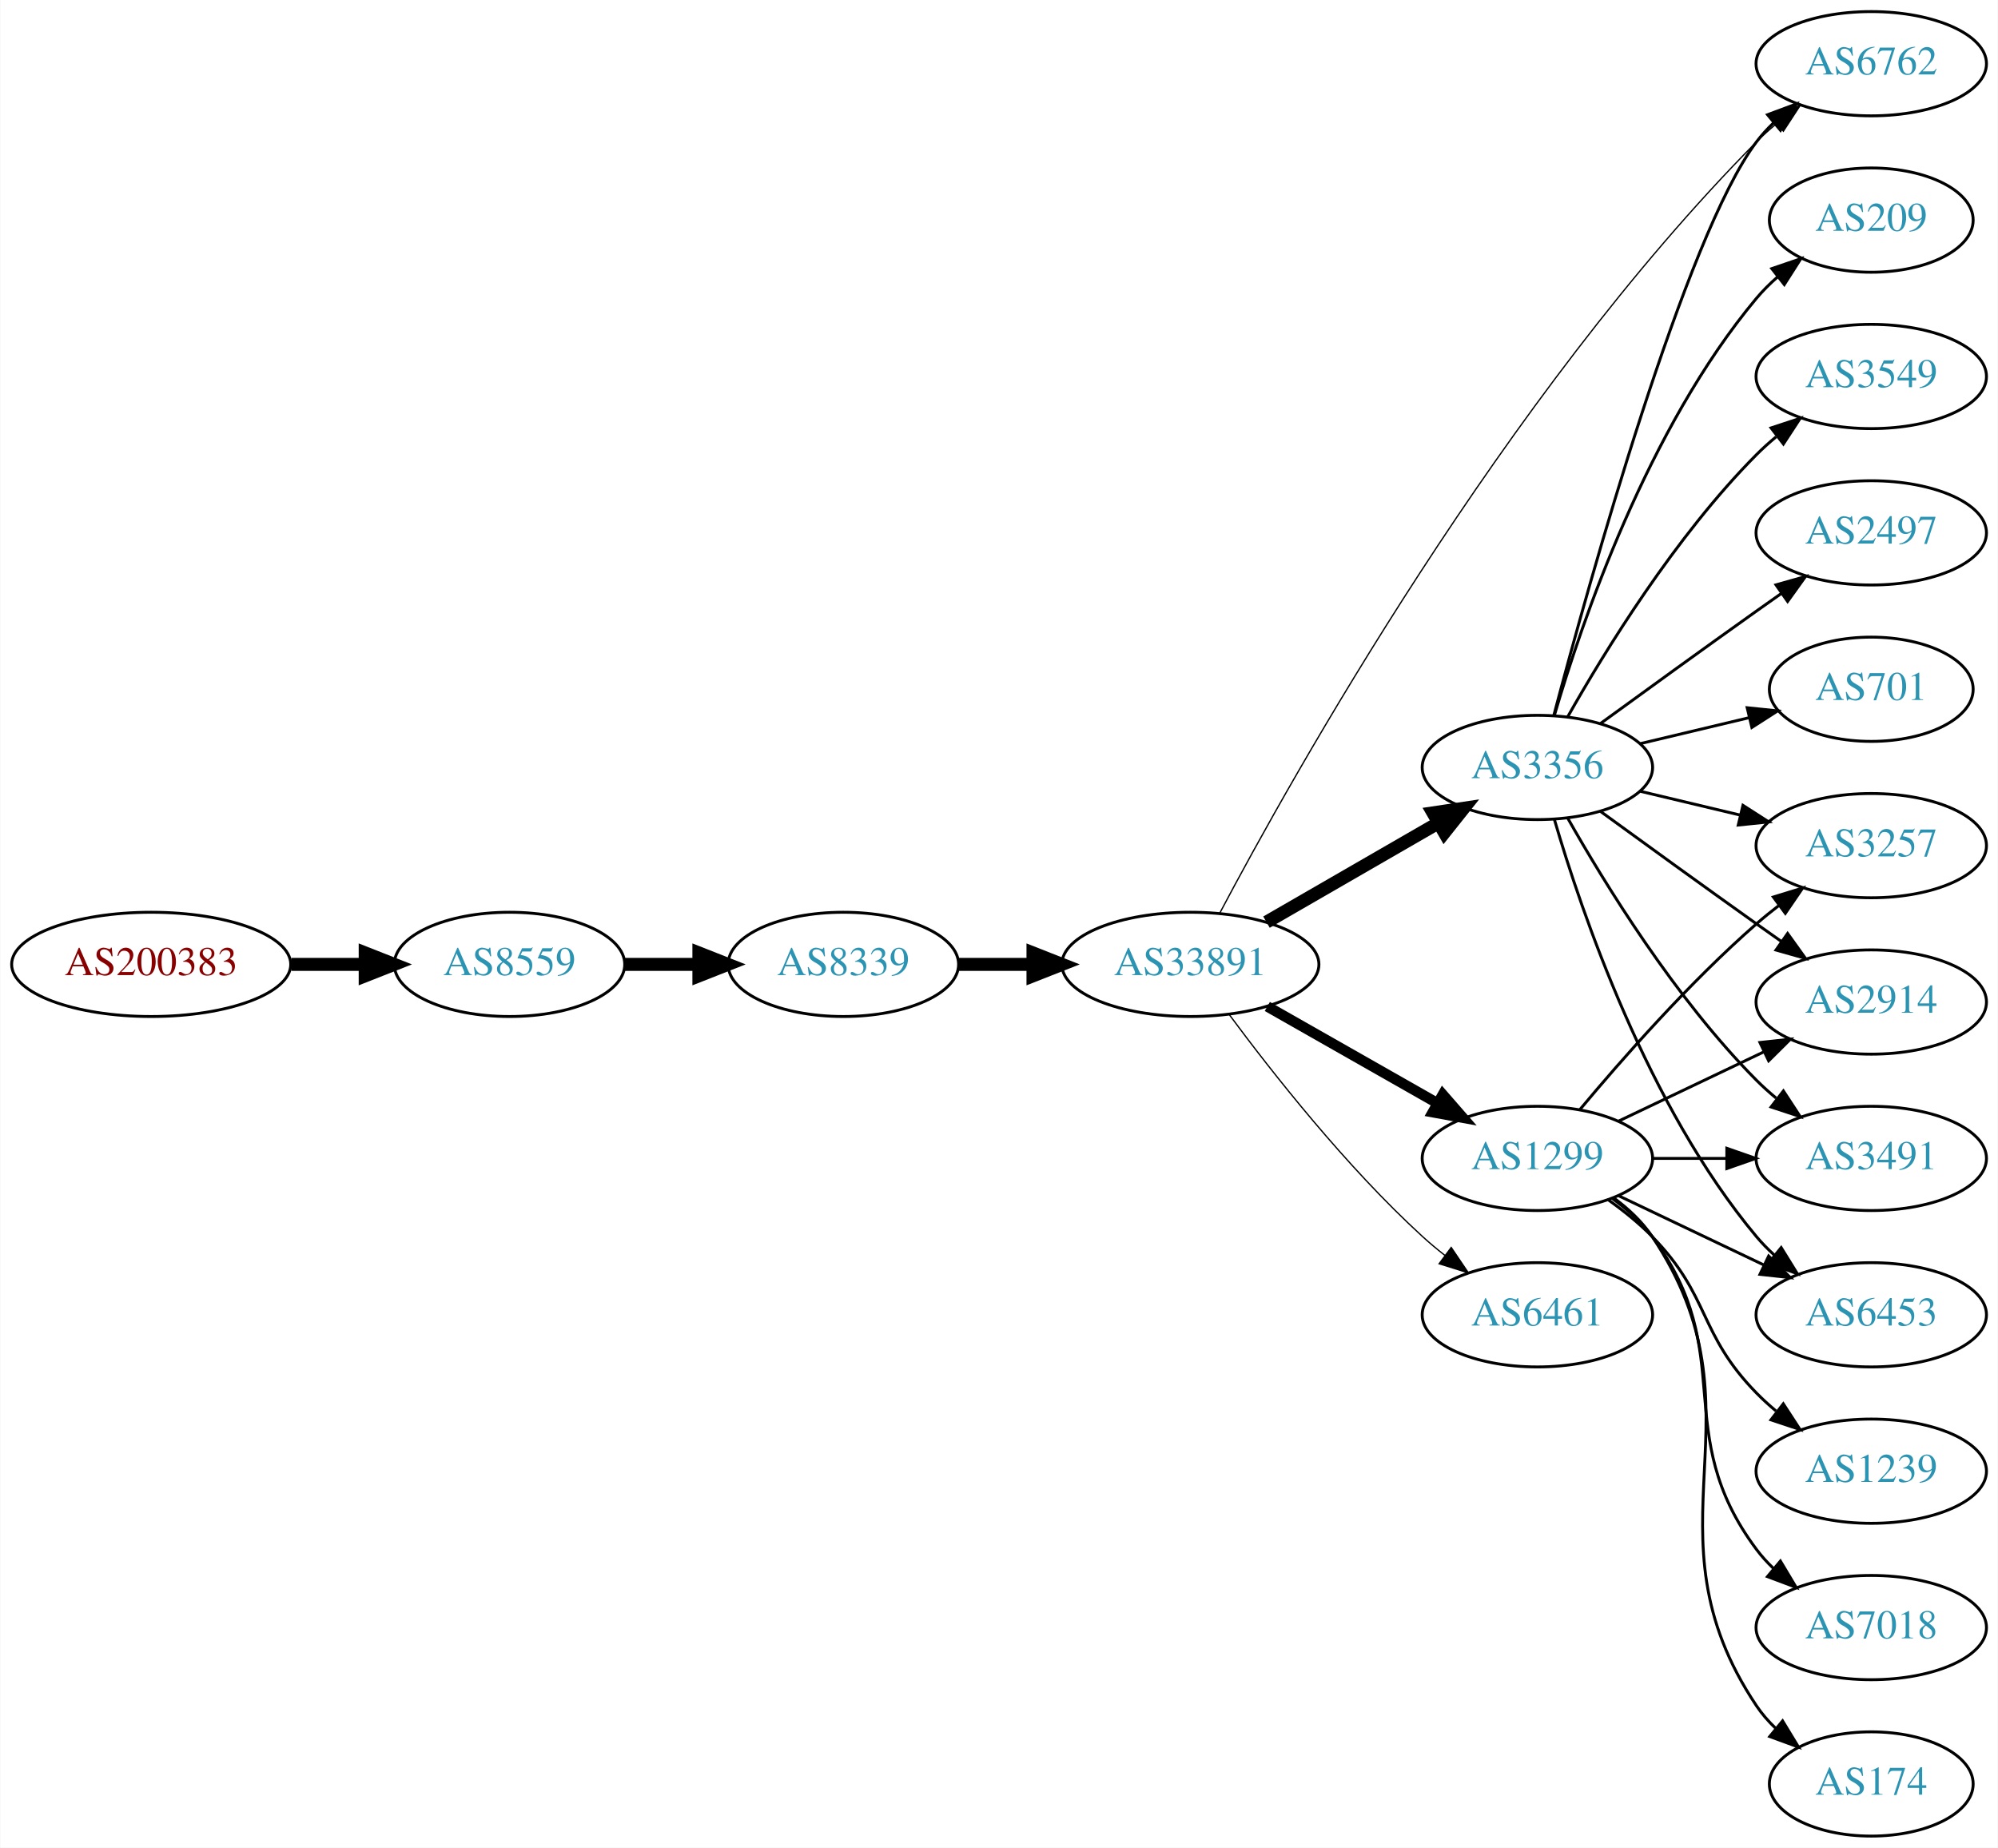
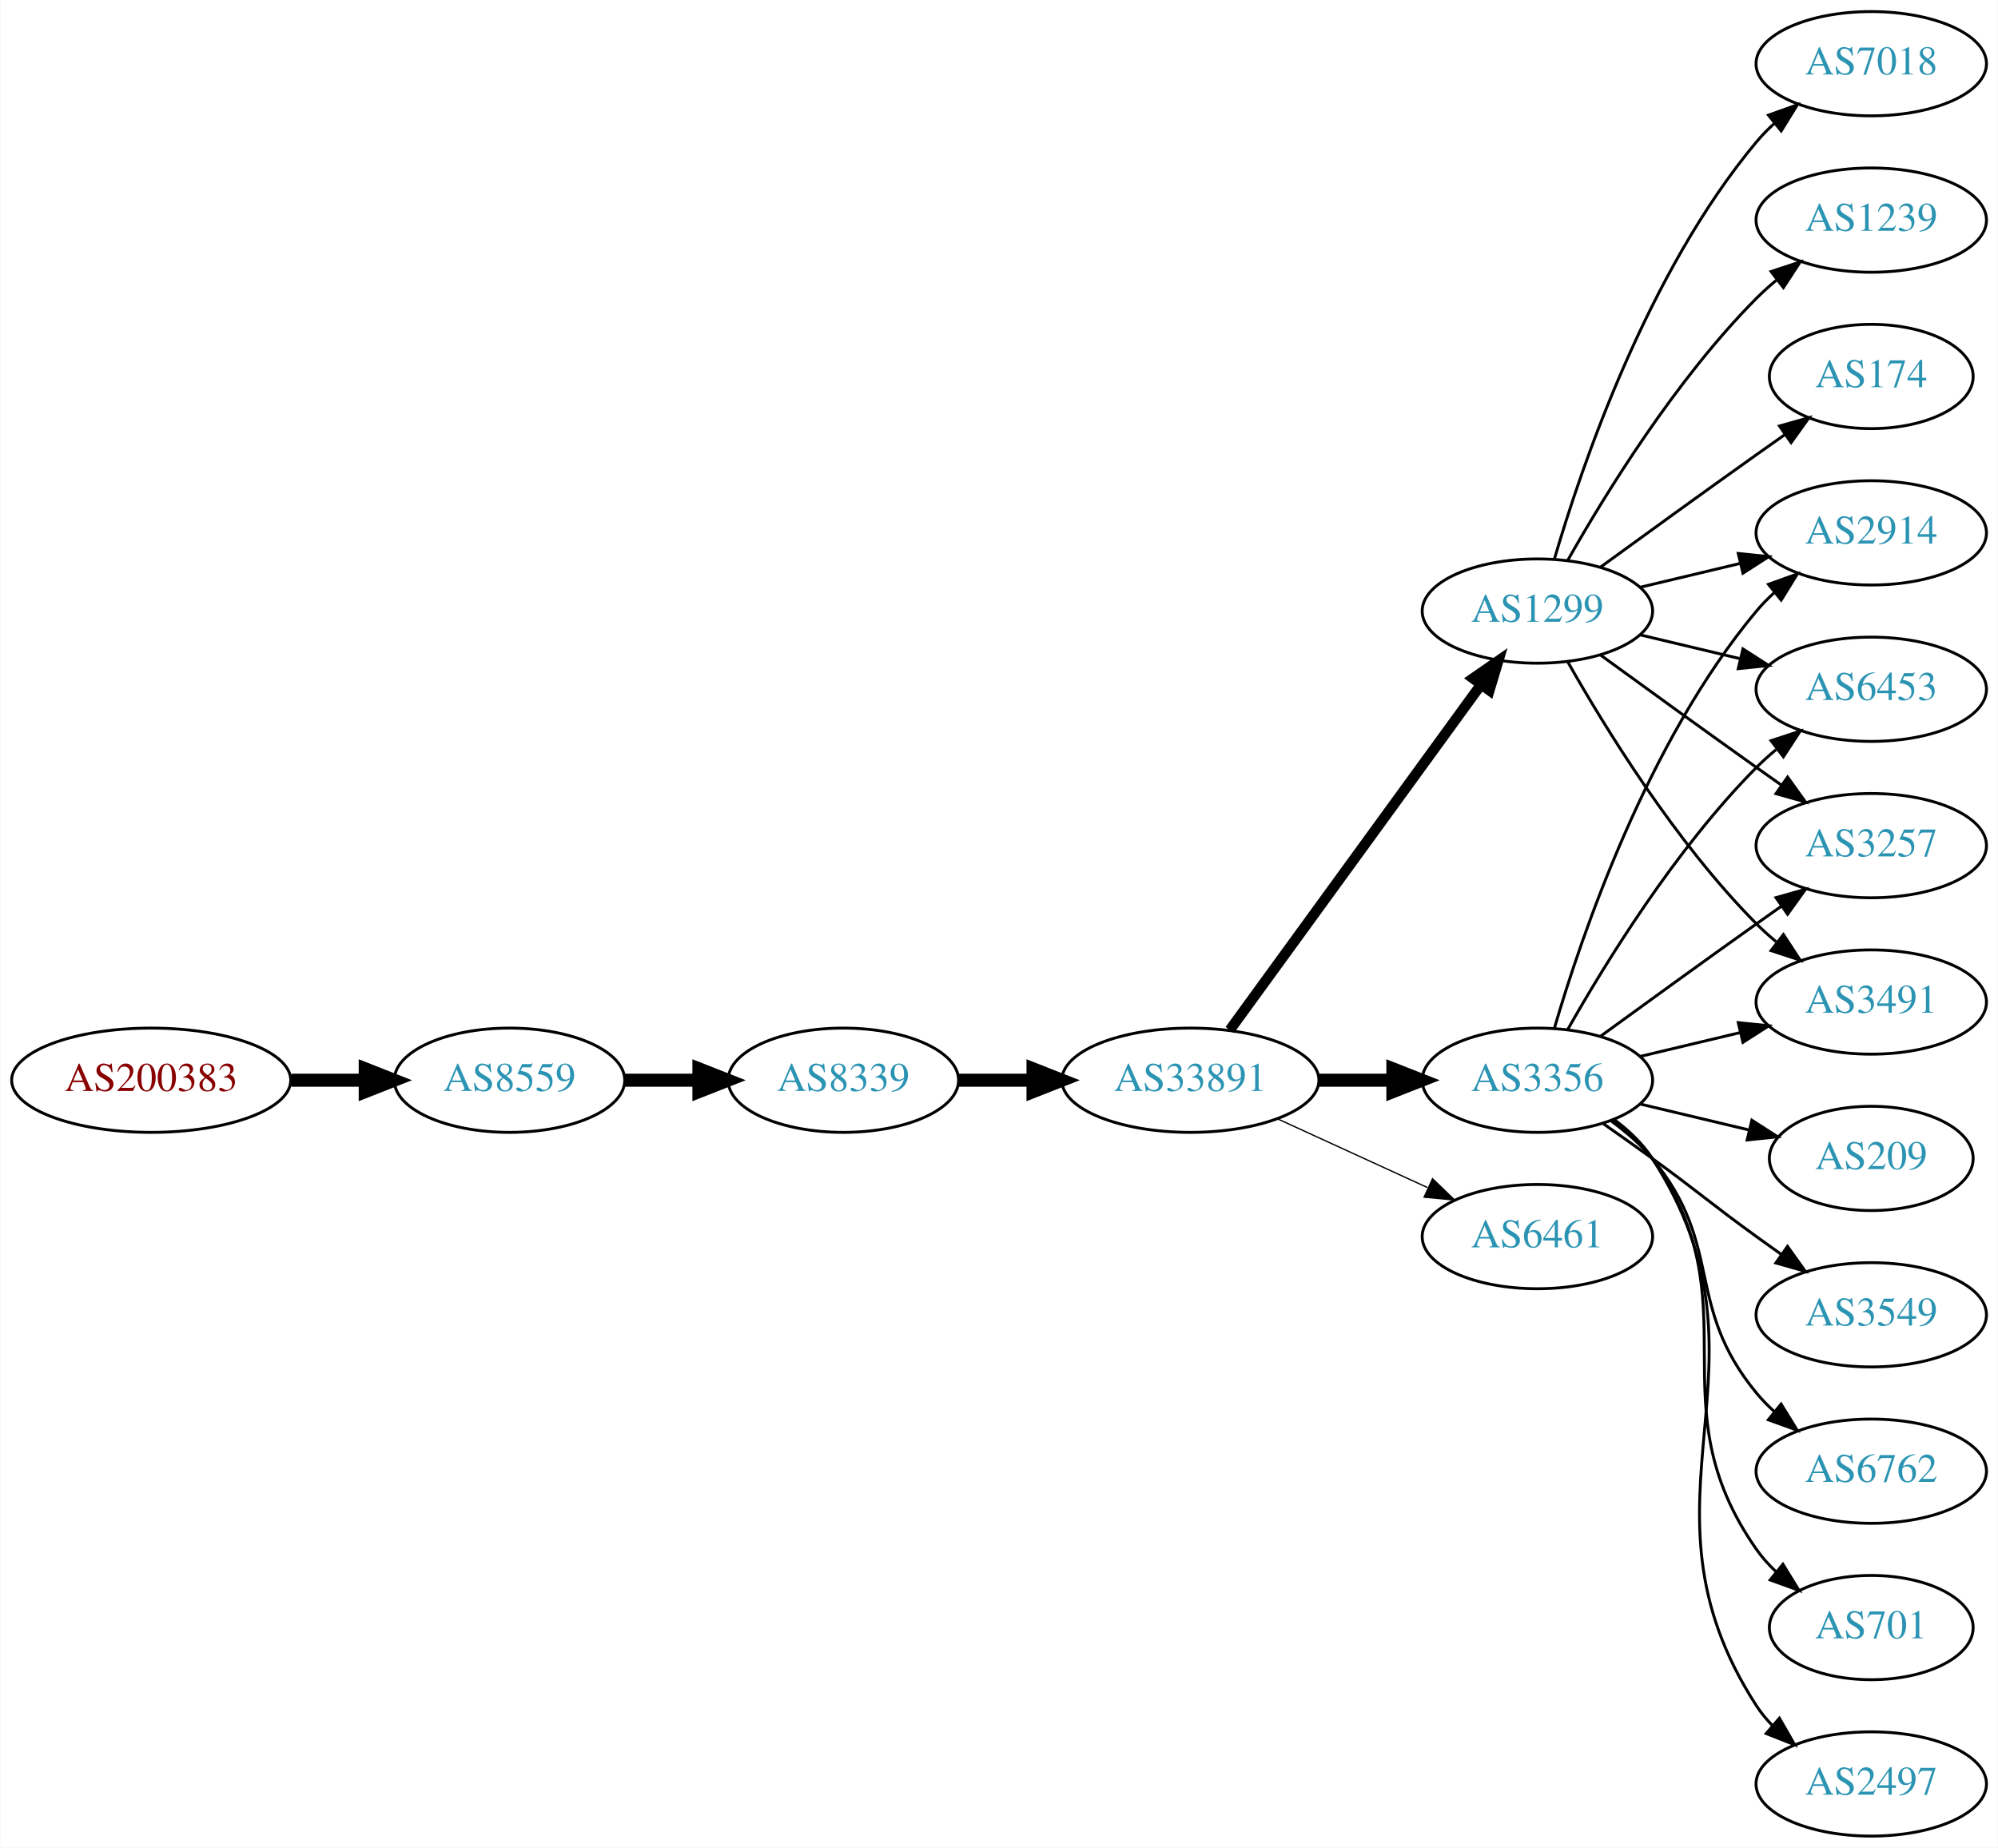
<svg xmlns="http://www.w3.org/2000/svg" xmlns:xlink="http://www.w3.org/1999/xlink" width="690pt" height="638pt" viewBox="0.00 0.00 689.76 638.00">
  <g id="graph0" class="graph" transform="scale(1 1) rotate(0) translate(4 634)">
    <polygon fill="white" stroke="none" points="-4,4 -4,-634 685.755,-634 685.755,4 -4,4" />
    <g id="node1" class="node">
      <g id="a_node1">
        <a xlink:href="/asn/200383" xlink:title="AS200383 ~ EPB EDV-Partner OG [AT]">
-           <ellipse fill="#ffffff" stroke="black" cx="48.096" cy="-301" rx="48.192" ry="18" />
-           <text text-anchor="middle" x="48.096" y="-297.3" font-family="Times,serif" font-size="14.00" fill="#880000">AS200383</text>
+           <ellipse fill="#ffffff" stroke="black" cx="48.096" cy="-261" rx="48.192" ry="18" />
+           <text text-anchor="middle" x="48.096" y="-257.3" font-family="Times,serif" font-size="14.00" fill="#880000">AS200383</text>
        </a>
      </g>
    </g>
    <g id="node2" class="node">
      <g id="a_node2">
        <a xlink:href="/asn/8559" xlink:title="AS8559 ~ WELLCOM [AT]">
-           <ellipse fill="#ffffff" stroke="black" cx="171.838" cy="-301" rx="39.794" ry="18" />
-           <text text-anchor="middle" x="171.838" y="-297.3" font-family="Times,serif" font-size="14.00" fill="#2c94b3">AS8559</text>
+           <ellipse fill="#ffffff" stroke="black" cx="171.838" cy="-261" rx="39.794" ry="18" />
+           <text text-anchor="middle" x="171.838" y="-257.3" font-family="Times,serif" font-size="14.00" fill="#2c94b3">AS8559</text>
        </a>
      </g>
    </g>
    <g id="edge1" class="edge">
-       <path fill="none" stroke="black" stroke-width="4.5" d="M96.513,-301C104.867,-301 113.577,-301 121.969,-301" />
-       <polygon fill="black" stroke="black" stroke-width="4.5" points="122.004,-304.938 132.004,-301 122.004,-297.063 122.004,-304.938" />
+       <path fill="none" stroke="black" stroke-width="4.5" d="M96.513,-261C104.867,-261 113.577,-261 121.969,-261" />
+       <polygon fill="black" stroke="black" stroke-width="4.5" points="122.004,-264.938 132.004,-261 122.004,-257.063 122.004,-264.938" />
    </g>
    <g id="node3" class="node">
      <g id="a_node3">
        <a xlink:href="/asn/8339" xlink:title="AS8339 ~ kabelplus GmbH [AT]">
-           <ellipse fill="#ffffff" stroke="black" cx="287.131" cy="-301" rx="39.794" ry="18" />
-           <text text-anchor="middle" x="287.131" y="-297.3" font-family="Times,serif" font-size="14.00" fill="#2c94b3">AS8339</text>
+           <ellipse fill="#ffffff" stroke="black" cx="287.131" cy="-261" rx="39.794" ry="18" />
+           <text text-anchor="middle" x="287.131" y="-257.3" font-family="Times,serif" font-size="14.00" fill="#2c94b3">AS8339</text>
        </a>
      </g>
    </g>
    <g id="edge2" class="edge">
-       <path fill="none" stroke="black" stroke-width="4.5" d="M211.51,-301C219.713,-301 228.477,-301 237.009,-301" />
-       <polygon fill="black" stroke="black" stroke-width="4.5" points="237.248,-304.938 247.248,-301 237.248,-297.063 237.248,-304.938" />
+       <path fill="none" stroke="black" stroke-width="4.5" d="M211.51,-261C219.713,-261 228.477,-261 237.009,-261" />
+       <polygon fill="black" stroke="black" stroke-width="4.5" points="237.248,-264.938 247.248,-261 237.248,-257.063 237.248,-264.938" />
    </g>
    <g id="node4" class="node">
      <g id="a_node4">
        <a xlink:href="/asn/33891" xlink:title="AS33891 ~ CORE-BACKBONE GMBH GLOBAL NETWORK [DE]">
-           <ellipse fill="#ffffff" stroke="black" cx="406.973" cy="-301" rx="44.393" ry="18" />
-           <text text-anchor="middle" x="406.973" y="-297.3" font-family="Times,serif" font-size="14.00" fill="#2c94b3">AS33891</text>
+           <ellipse fill="#ffffff" stroke="black" cx="406.973" cy="-261" rx="44.393" ry="18" />
+           <text text-anchor="middle" x="406.973" y="-257.3" font-family="Times,serif" font-size="14.00" fill="#2c94b3">AS33891</text>
        </a>
      </g>
    </g>
    <g id="edge3" class="edge">
-       <path fill="none" stroke="black" stroke-width="4.5" d="M327.044,-301C335.146,-301 343.821,-301 352.348,-301" />
-       <polygon fill="black" stroke="black" stroke-width="4.5" points="352.625,-304.938 362.625,-301 352.625,-297.063 352.625,-304.938" />
+       <path fill="none" stroke="black" stroke-width="4.5" d="M327.044,-261C335.146,-261 343.821,-261 352.348,-261" />
+       <polygon fill="black" stroke="black" stroke-width="4.5" points="352.625,-264.938 362.625,-261 352.625,-257.063 352.625,-264.938" />
    </g>
    <g id="node5" class="node">
      <g id="a_node5">
        <a xlink:href="/asn/3356" xlink:title="AS3356 ~ Level 3 Parent, LLC [US]">
-           <ellipse fill="#ffffff" stroke="black" cx="526.816" cy="-369" rx="39.794" ry="18" />
-           <text text-anchor="middle" x="526.816" y="-365.3" font-family="Times,serif" font-size="14.00" fill="#2c94b3">AS3356</text>
+           <ellipse fill="#ffffff" stroke="black" cx="526.816" cy="-261" rx="39.794" ry="18" />
+           <text text-anchor="middle" x="526.816" y="-257.3" font-family="Times,serif" font-size="14.00" fill="#2c94b3">AS3356</text>
        </a>
      </g>
    </g>
    <g id="edge4" class="edge">
-       <path fill="none" stroke="black" stroke-width="4.5" d="M433.254,-315.588C450.573,-325.582 473.724,-338.941 492.54,-349.799" />
-       <polygon fill="black" stroke="black" stroke-width="4.5" points="490.755,-353.314 501.384,-354.902 494.691,-346.493 490.755,-353.314" />
+       <path fill="none" stroke="black" stroke-width="4.5" d="M451.185,-261C459.497,-261 468.26,-261 476.742,-261" />
+       <polygon fill="black" stroke="black" stroke-width="4.5" points="476.901,-264.938 486.901,-261 476.901,-257.063 476.901,-264.938" />
    </g>
    <g id="node6" class="node">
      <g id="a_node6">
        <a xlink:href="/asn/1299" xlink:title="AS1299 ~ Telia Carrier [EU]">
-           <ellipse fill="#ffffff" stroke="black" cx="526.816" cy="-234" rx="39.794" ry="18" />
-           <text text-anchor="middle" x="526.816" y="-230.3" font-family="Times,serif" font-size="14.00" fill="#2c94b3">AS1299</text>
+           <ellipse fill="#ffffff" stroke="black" cx="526.816" cy="-423" rx="39.794" ry="18" />
+           <text text-anchor="middle" x="526.816" y="-419.3" font-family="Times,serif" font-size="14.00" fill="#2c94b3">AS1299</text>
        </a>
      </g>
    </g>
    <g id="edge5" class="edge">
-       <path fill="none" stroke="black" stroke-width="3.6" d="M433.544,-286.462C450.763,-276.672 473.648,-263.66 492.319,-253.045" />
-       <polygon fill="black" stroke="black" stroke-width="3.6" points="494.14,-256.036 501.103,-248.05 490.68,-249.95 494.14,-256.036" />
+       <path fill="none" stroke="black" stroke-width="3.6" d="M420.585,-278.337C441.405,-306.96 483.068,-364.233 507.257,-397.486" />
+       <polygon fill="black" stroke="black" stroke-width="3.6" points="504.583,-399.76 513.295,-405.788 510.243,-395.642 504.583,-399.76" />
    </g>
    <g id="node7" class="node">
      <g id="a_node7">
-         <a xlink:href="/asn/6762" xlink:title="AS6762 ~ TELECOM ITALIA SPARKLE S.p.A. [IT]">
-           <ellipse fill="#ffffff" stroke="black" cx="642.109" cy="-612" rx="39.794" ry="18" />
-           <text text-anchor="middle" x="642.109" y="-608.3" font-family="Times,serif" font-size="14.00" fill="#2c94b3">AS6762</text>
+         <a xlink:href="/asn/6461" xlink:title="AS6461 ~ Zayo Bandwidth [US]">
+           <ellipse fill="#ffffff" stroke="black" cx="526.816" cy="-207" rx="39.794" ry="18" />
+           <text text-anchor="middle" x="526.816" y="-203.3" font-family="Times,serif" font-size="14.00" fill="#2c94b3">AS6461</text>
        </a>
      </g>
    </g>
    <g id="edge6" class="edge">
-       <path fill="none" stroke="black" stroke-width="0.45" d="M417.053,-318.573C441.973,-365.673 515.402,-497.122 602.463,-585 604.569,-587.126 606.861,-589.195 609.245,-591.181" />
-       <polygon fill="black" stroke="black" stroke-width="0.45" points="607.495,-594.25 617.556,-597.57 611.761,-588.701 607.495,-594.25" />
+       <path fill="none" stroke="black" stroke-width="0.45" d="M437.103,-247.652C452.714,-240.498 472.112,-231.609 488.784,-223.97" />
+       <polygon fill="black" stroke="black" stroke-width="0.45" points="490.603,-226.986 498.236,-219.638 487.687,-220.622 490.603,-226.986" />
    </g>
    <g id="node8" class="node">
      <g id="a_node8">
-         <a xlink:href="/asn/6461" xlink:title="AS6461 ~ Zayo Bandwidth [US]">
-           <ellipse fill="#ffffff" stroke="black" cx="526.816" cy="-180" rx="39.794" ry="18" />
-           <text text-anchor="middle" x="526.816" y="-176.3" font-family="Times,serif" font-size="14.00" fill="#2c94b3">AS6461</text>
-         </a>
-       </g>
-     </g>
-     <g id="edge7" class="edge">
-       <path fill="none" stroke="black" stroke-width="0.45" d="M420.494,-283.531C435.173,-263.714 460.859,-231.036 487.17,-207 489.587,-204.792 492.192,-202.615 494.868,-200.512" />
-       <polygon fill="black" stroke="black" stroke-width="0.45" points="497.051,-203.251 502.988,-194.476 492.874,-197.633 497.051,-203.251" />
-     </g>
-     <g id="edge19" class="edge">
-       <path fill="none" stroke="black" d="M532.516,-387.102C544.668,-432.979 577.893,-552.469 602.463,-585 604.22,-587.327 606.236,-589.529 608.406,-591.596" />
-       <polygon fill="black" stroke="black" points="606.291,-594.389 616.219,-598.088 610.765,-589.005 606.291,-594.389" />
-     </g>
-     <g id="node10" class="node">
-       <g id="a_node10">
-         <a xlink:href="/asn/3491" xlink:title="AS3491 ~ PCCW Global, Inc. [US]">
-           <ellipse fill="#ffffff" stroke="black" cx="642.109" cy="-234" rx="39.794" ry="18" />
-           <text text-anchor="middle" x="642.109" y="-230.3" font-family="Times,serif" font-size="14.00" fill="#2c94b3">AS3491</text>
-         </a>
-       </g>
-     </g>
-     <g id="edge20" class="edge">
-       <path fill="none" stroke="black" d="M537.276,-351.51C550.058,-328.904 574.49,-289.114 602.463,-261 604.573,-258.879 606.869,-256.812 609.255,-254.829" />
-       <polygon fill="black" stroke="black" points="611.77,-257.31 617.57,-248.444 607.507,-251.758 611.77,-257.31" />
-     </g>
-     <g id="node12" class="node">
-       <g id="a_node12">
-         <a xlink:href="/asn/6453" xlink:title="AS6453 ~ TATA COMMUNICATIONS (AMERICA) INC [US]">
-           <ellipse fill="#ffffff" stroke="black" cx="642.109" cy="-180" rx="39.794" ry="18" />
-           <text text-anchor="middle" x="642.109" y="-176.3" font-family="Times,serif" font-size="14.00" fill="#2c94b3">AS6453</text>
-         </a>
-       </g>
-     </g>
-     <g id="edge15" class="edge">
-       <path fill="none" stroke="black" d="M532.69,-350.998C542.004,-319.156 564.821,-252.019 602.463,-207 604.333,-204.763 606.431,-202.626 608.657,-200.604" />
-       <polygon fill="black" stroke="black" points="611.004,-203.207 616.576,-194.196 606.601,-197.766 611.004,-203.207" />
-     </g>
-     <g id="node14" class="node">
-       <g id="a_node14">
        <a xlink:href="/asn/3257" xlink:title="AS3257 ~ GTT [DE]">
          <ellipse fill="#ffffff" stroke="black" cx="642.109" cy="-342" rx="39.794" ry="18" />
          <text text-anchor="middle" x="642.109" y="-338.3" font-family="Times,serif" font-size="14.00" fill="#2c94b3">AS3257</text>
        </a>
      </g>
    </g>
-     <g id="edge23" class="edge">
-       <path fill="none" stroke="black" d="M562.423,-360.752C573.295,-358.162 585.449,-355.265 596.891,-352.538" />
-       <polygon fill="black" stroke="black" points="597.798,-355.92 606.714,-350.197 596.175,-349.111 597.798,-355.92" />
+     <g id="edge16" class="edge">
+       <path fill="none" stroke="black" d="M548.664,-276.222C563.598,-287.091 584.212,-302.025 602.463,-315 605.283,-317.005 608.226,-319.085 611.174,-321.159" />
+       <polygon fill="black" stroke="black" points="609.201,-324.05 619.399,-326.926 613.22,-318.319 609.201,-324.05" />
+     </g>
+     <g id="node9" class="node">
+       <g id="a_node9">
+         <a xlink:href="/asn/3491" xlink:title="AS3491 ~ PCCW Global, Inc. [US]">
+           <ellipse fill="#ffffff" stroke="black" cx="642.109" cy="-288" rx="39.794" ry="18" />
+           <text text-anchor="middle" x="642.109" y="-284.3" font-family="Times,serif" font-size="14.00" fill="#2c94b3">AS3491</text>
+         </a>
+       </g>
+     </g>
+     <g id="edge21" class="edge">
+       <path fill="none" stroke="black" d="M562.423,-269.248C573.295,-271.838 585.449,-274.735 596.891,-277.462" />
+       <polygon fill="black" stroke="black" points="596.175,-280.889 606.714,-279.803 597.798,-274.08 596.175,-280.889" />
+     </g>
+     <g id="node13" class="node">
+       <g id="a_node13">
+         <a xlink:href="/asn/2914" xlink:title="AS2914 ~ NTT America, Inc. [US]">
+           <ellipse fill="#ffffff" stroke="black" cx="642.109" cy="-450" rx="39.794" ry="18" />
+           <text text-anchor="middle" x="642.109" y="-446.3" font-family="Times,serif" font-size="14.00" fill="#2c94b3">AS2914</text>
+         </a>
+       </g>
+     </g>
+     <g id="edge15" class="edge">
+       <path fill="none" stroke="black" d="M532.69,-279.002C542.004,-310.844 564.821,-377.981 602.463,-423 604.333,-425.237 606.431,-427.374 608.657,-429.396" />
+       <polygon fill="black" stroke="black" points="606.601,-432.234 616.576,-435.804 611.004,-426.793 606.601,-432.234" />
+     </g>
+     <g id="node14" class="node">
+       <g id="a_node14">
+         <a xlink:href="/asn/6453" xlink:title="AS6453 ~ TATA COMMUNICATIONS (AMERICA) INC [US]">
+           <ellipse fill="#ffffff" stroke="black" cx="642.109" cy="-396" rx="39.794" ry="18" />
+           <text text-anchor="middle" x="642.109" y="-392.3" font-family="Times,serif" font-size="14.00" fill="#2c94b3">AS6453</text>
+         </a>
+       </g>
+     </g>
+     <g id="edge14" class="edge">
+       <path fill="none" stroke="black" d="M537.276,-278.49C550.058,-301.096 574.49,-340.886 602.463,-369 604.573,-371.121 606.869,-373.188 609.255,-375.171" />
+       <polygon fill="black" stroke="black" points="607.507,-378.242 617.57,-381.556 611.77,-372.69 607.507,-378.242" />
    </g>
    <g id="node15" class="node">
      <g id="a_node15">
-         <a xlink:href="/asn/2914" xlink:title="AS2914 ~ NTT America, Inc. [US]">
-           <ellipse fill="#ffffff" stroke="black" cx="642.109" cy="-288" rx="39.794" ry="18" />
-           <text text-anchor="middle" x="642.109" y="-284.3" font-family="Times,serif" font-size="14.00" fill="#2c94b3">AS2914</text>
-         </a>
-       </g>
-     </g>
-     <g id="edge21" class="edge">
-       <path fill="none" stroke="black" d="M548.664,-353.778C563.598,-342.909 584.212,-327.975 602.463,-315 605.283,-312.995 608.226,-310.915 611.174,-308.841" />
-       <polygon fill="black" stroke="black" points="613.22,-311.681 619.399,-303.074 609.201,-305.95 613.22,-311.681" />
+         <a xlink:href="/asn/3549" xlink:title="AS3549 ~ Level 3 Parent, LLC [US]">
+           <ellipse fill="#ffffff" stroke="black" cx="642.109" cy="-180" rx="39.794" ry="18" />
+           <text text-anchor="middle" x="642.109" y="-176.3" font-family="Times,serif" font-size="14.00" fill="#2c94b3">AS3549</text>
+         </a>
+       </g>
+     </g>
+     <g id="edge17" class="edge">
+       <path fill="none" stroke="black" d="M549.573,-245.991C555.108,-242.121 561.026,-237.936 566.463,-234 582.662,-222.271 586.263,-218.729 602.463,-207 605.266,-204.971 608.197,-202.875 611.138,-200.79" />
+       <polygon fill="black" stroke="black" points="613.189,-203.627 619.352,-195.009 609.16,-197.903 613.189,-203.627" />
    </g>
    <g id="node16" class="node">
      <g id="a_node16">
-         <a xlink:href="/asn/209" xlink:title="AS209 ~ CenturyLink Communications, LLC [US]">
-           <ellipse fill="#ffffff" stroke="black" cx="642.109" cy="-558" rx="35.194" ry="18" />
-           <text text-anchor="middle" x="642.109" y="-554.3" font-family="Times,serif" font-size="14.00" fill="#2c94b3">AS209</text>
-         </a>
-       </g>
-     </g>
-     <g id="edge16" class="edge">
-       <path fill="none" stroke="black" d="M532.69,-387.002C542.004,-418.844 564.821,-485.981 602.463,-531 604.615,-533.574 607.069,-536.017 609.674,-538.303" />
-       <polygon fill="black" stroke="black" points="607.758,-541.249 617.784,-544.672 612.081,-535.743 607.758,-541.249" />
+         <a xlink:href="/asn/6762" xlink:title="AS6762 ~ TELECOM ITALIA SPARKLE S.p.A. [IT]">
+           <ellipse fill="#ffffff" stroke="black" cx="642.109" cy="-126" rx="39.794" ry="18" />
+           <text text-anchor="middle" x="642.109" y="-122.3" font-family="Times,serif" font-size="14.00" fill="#2c94b3">AS6762</text>
+         </a>
+       </g>
+     </g>
+     <g id="edge18" class="edge">
+       <path fill="none" stroke="black" d="M552.397,-246.844C557.491,-243.128 562.505,-238.799 566.463,-234 591.527,-203.606 577.398,-183.394 602.463,-153 604.318,-150.75 606.405,-148.604 608.624,-146.576" />
+       <polygon fill="black" stroke="black" points="610.972,-149.177 616.528,-140.156 606.559,-143.744 610.972,-149.177" />
    </g>
    <g id="node17" class="node">
      <g id="a_node17">
-         <a xlink:href="/asn/3549" xlink:title="AS3549 ~ Level 3 Parent, LLC [US]">
-           <ellipse fill="#ffffff" stroke="black" cx="642.109" cy="-504" rx="39.794" ry="18" />
-           <text text-anchor="middle" x="642.109" y="-500.3" font-family="Times,serif" font-size="14.00" fill="#2c94b3">AS3549</text>
-         </a>
-       </g>
-     </g>
-     <g id="edge17" class="edge">
-       <path fill="none" stroke="black" d="M537.276,-386.49C550.058,-409.096 574.49,-448.886 602.463,-477 604.573,-479.121 606.869,-481.188 609.255,-483.171" />
-       <polygon fill="black" stroke="black" points="607.507,-486.242 617.57,-489.556 611.77,-480.69 607.507,-486.242" />
+         <a xlink:href="/asn/701" xlink:title="AS701 ~ UUNET [US]">
+           <ellipse fill="#ffffff" stroke="black" cx="642.109" cy="-72" rx="35.194" ry="18" />
+           <text text-anchor="middle" x="642.109" y="-68.3" font-family="Times,serif" font-size="14.00" fill="#2c94b3">AS701</text>
+         </a>
+       </g>
+     </g>
+     <g id="edge19" class="edge">
+       <path fill="none" stroke="black" d="M552.975,-247.284C558.04,-243.545 562.895,-239.096 566.463,-234 602.076,-183.131 566.849,-149.869 602.463,-99 604.387,-96.251 606.686,-93.69 609.191,-91.327" />
+       <polygon fill="black" stroke="black" points="611.608,-93.873 617.152,-84.844 607.188,-88.445 611.608,-93.873" />
    </g>
    <g id="node18" class="node">
      <g id="a_node18">
        <a xlink:href="/asn/2497" xlink:title="AS2497 ~ Internet Initiative Japan Inc. [JP]">
-           <ellipse fill="#ffffff" stroke="black" cx="642.109" cy="-450" rx="39.794" ry="18" />
-           <text text-anchor="middle" x="642.109" y="-446.3" font-family="Times,serif" font-size="14.00" fill="#2c94b3">AS2497</text>
-         </a>
-       </g>
-     </g>
-     <g id="edge18" class="edge">
-       <path fill="none" stroke="black" d="M548.664,-384.222C563.598,-395.091 584.212,-410.025 602.463,-423 605.283,-425.005 608.226,-427.085 611.174,-429.159" />
-       <polygon fill="black" stroke="black" points="609.201,-432.05 619.399,-434.926 613.22,-426.319 609.201,-432.05" />
+           <ellipse fill="#ffffff" stroke="black" cx="642.109" cy="-18" rx="39.794" ry="18" />
+           <text text-anchor="middle" x="642.109" y="-14.3" font-family="Times,serif" font-size="14.00" fill="#2c94b3">AS2497</text>
+         </a>
+       </g>
+     </g>
+     <g id="edge20" class="edge">
+       <path fill="none" stroke="black" d="M553.252,-247.47C558.302,-243.722 563.082,-239.221 566.463,-234 612.937,-162.222 555.988,-116.778 602.463,-45 604.047,-42.553 605.939,-40.263 608.023,-38.136" />
+       <polygon fill="black" stroke="black" points="610.391,-40.715 615.673,-31.53 605.816,-35.416 610.391,-40.715" />
    </g>
    <g id="node19" class="node">
      <g id="a_node19">
-         <a xlink:href="/asn/701" xlink:title="AS701 ~ UUNET [US]">
-           <ellipse fill="#ffffff" stroke="black" cx="642.109" cy="-396" rx="35.194" ry="18" />
-           <text text-anchor="middle" x="642.109" y="-392.3" font-family="Times,serif" font-size="14.00" fill="#2c94b3">AS701</text>
+         <a xlink:href="/asn/209" xlink:title="AS209 ~ CenturyLink Communications, LLC [US]">
+           <ellipse fill="#ffffff" stroke="black" cx="642.109" cy="-234" rx="35.194" ry="18" />
+           <text text-anchor="middle" x="642.109" y="-230.3" font-family="Times,serif" font-size="14.00" fill="#2c94b3">AS209</text>
        </a>
      </g>
    </g>
    <g id="edge22" class="edge">
-       <path fill="none" stroke="black" d="M562.423,-377.248C574.218,-380.058 587.522,-383.229 599.79,-386.153" />
-       <polygon fill="black" stroke="black" points="599.256,-389.624 609.795,-388.537 600.879,-382.814 599.256,-389.624" />
-     </g>
-     <g id="node9" class="node">
-       <g id="a_node9">
-         <a xlink:href="/asn/1239" xlink:title="AS1239 ~ Sprint [US]">
-           <ellipse fill="#ffffff" stroke="black" cx="642.109" cy="-126" rx="39.794" ry="18" />
-           <text text-anchor="middle" x="642.109" y="-122.3" font-family="Times,serif" font-size="14.00" fill="#2c94b3">AS1239</text>
-         </a>
-       </g>
+       <path fill="none" stroke="black" d="M562.423,-252.752C574.218,-249.942 587.522,-246.771 599.79,-243.847" />
+       <polygon fill="black" stroke="black" points="600.879,-247.186 609.795,-241.463 599.256,-240.376 600.879,-247.186" />
+     </g>
+     <g id="edge7" class="edge">
+       <path fill="none" stroke="black" d="M548.664,-407.778C563.598,-396.909 584.212,-381.975 602.463,-369 605.283,-366.995 608.226,-364.915 611.174,-362.841" />
+       <polygon fill="black" stroke="black" points="613.22,-365.681 619.399,-357.074 609.201,-359.95 613.22,-365.681" />
    </g>
    <g id="edge8" class="edge">
-       <path fill="none" stroke="black" d="M551.41,-219.611C556.666,-215.852 561.998,-211.563 566.463,-207 586.635,-186.383 582.29,-173.617 602.463,-153 604.555,-150.861 606.839,-148.782 609.215,-146.79" />
-       <polygon fill="black" stroke="black" points="611.734,-149.268 617.515,-140.389 607.459,-143.725 611.734,-149.268" />
+       <path fill="none" stroke="black" d="M537.276,-405.51C550.058,-382.904 574.49,-343.114 602.463,-315 604.573,-312.879 606.869,-310.812 609.255,-308.829" />
+       <polygon fill="black" stroke="black" points="611.77,-311.31 617.57,-302.444 607.507,-305.758 611.77,-311.31" />
+     </g>
+     <g id="node10" class="node">
+       <g id="a_node10">
+         <a xlink:href="/asn/7018" xlink:title="AS7018 ~ AT&amp;T Services, Inc. [US]">
+           <ellipse fill="#ffffff" stroke="black" cx="642.109" cy="-612" rx="39.794" ry="18" />
+           <text text-anchor="middle" x="642.109" y="-608.3" font-family="Times,serif" font-size="14.00" fill="#2c94b3">AS7018</text>
+         </a>
+       </g>
    </g>
    <g id="edge9" class="edge">
-       <path fill="none" stroke="black" d="M566.488,-234C574.691,-234 583.455,-234 591.987,-234" />
-       <polygon fill="black" stroke="black" points="592.227,-237.5 602.226,-234 592.226,-230.5 592.227,-237.5" />
+       <path fill="none" stroke="black" d="M532.69,-441.002C542.004,-472.844 564.821,-539.981 602.463,-585 604.333,-587.237 606.431,-589.374 608.657,-591.396" />
+       <polygon fill="black" stroke="black" points="606.601,-594.234 616.576,-597.804 611.004,-588.793 606.601,-594.234" />
    </g>
    <g id="node11" class="node">
      <g id="a_node11">
-         <a xlink:href="/asn/7018" xlink:title="AS7018 ~ AT&amp;T Services, Inc. [US]">
-           <ellipse fill="#ffffff" stroke="black" cx="642.109" cy="-72" rx="39.794" ry="18" />
-           <text text-anchor="middle" x="642.109" y="-68.3" font-family="Times,serif" font-size="14.00" fill="#2c94b3">AS7018</text>
+         <a xlink:href="/asn/1239" xlink:title="AS1239 ~ Sprint [US]">
+           <ellipse fill="#ffffff" stroke="black" cx="642.109" cy="-558" rx="39.794" ry="18" />
+           <text text-anchor="middle" x="642.109" y="-554.3" font-family="Times,serif" font-size="14.00" fill="#2c94b3">AS1239</text>
        </a>
      </g>
    </g>
    <g id="edge10" class="edge">
-       <path fill="none" stroke="black" d="M552.747,-220.118C557.823,-216.389 562.741,-211.984 566.463,-207 596.734,-166.458 572.191,-139.542 602.463,-99 604.207,-96.664 606.214,-94.455 608.378,-92.383" />
-       <polygon fill="black" stroke="black" points="610.737,-94.973 616.178,-85.882 606.256,-89.595 610.737,-94.973" />
+       <path fill="none" stroke="black" d="M537.276,-440.49C550.058,-463.096 574.49,-502.886 602.463,-531 604.573,-533.121 606.869,-535.188 609.255,-537.171" />
+       <polygon fill="black" stroke="black" points="607.507,-540.242 617.57,-543.556 611.77,-534.69 607.507,-540.242" />
+     </g>
+     <g id="node12" class="node">
+       <g id="a_node12">
+         <a xlink:href="/asn/174" xlink:title="AS174 ~ Cogent Communications [US]">
+           <ellipse fill="#ffffff" stroke="black" cx="642.109" cy="-504" rx="35.194" ry="18" />
+           <text text-anchor="middle" x="642.109" y="-500.3" font-family="Times,serif" font-size="14.00" fill="#2c94b3">AS174</text>
+         </a>
+       </g>
    </g>
    <g id="edge11" class="edge">
-       <path fill="none" stroke="black" d="M554.953,-221.066C569.946,-213.919 588.767,-204.948 604.991,-197.215" />
-       <polygon fill="black" stroke="black" points="606.673,-200.291 614.194,-192.829 603.661,-193.972 606.673,-200.291" />
-     </g>
-     <g id="node13" class="node">
-       <g id="a_node13">
-         <a xlink:href="/asn/174" xlink:title="AS174 ~ Cogent Communications [US]">
-           <ellipse fill="#ffffff" stroke="black" cx="642.109" cy="-18" rx="35.194" ry="18" />
-           <text text-anchor="middle" x="642.109" y="-14.3" font-family="Times,serif" font-size="14.00" fill="#2c94b3">AS174</text>
-         </a>
-       </g>
+       <path fill="none" stroke="black" d="M548.664,-438.222C563.598,-449.091 584.212,-464.025 602.463,-477 605.673,-479.282 609.042,-481.661 612.396,-484.018" />
+       <polygon fill="black" stroke="black" points="610.409,-486.899 620.607,-489.77 614.425,-481.166 610.409,-486.899" />
    </g>
    <g id="edge12" class="edge">
-       <path fill="none" stroke="black" d="M553.135,-220.393C558.191,-216.649 563.003,-212.169 566.463,-207 607.487,-145.706 561.438,-106.294 602.463,-45 604.329,-42.211 606.589,-39.623 609.068,-37.243" />
-       <polygon fill="black" stroke="black" points="611.486,-39.786 616.991,-30.734 607.043,-34.378 611.486,-39.786" />
+       <path fill="none" stroke="black" d="M562.423,-431.248C573.295,-433.838 585.449,-436.735 596.891,-439.462" />
+       <polygon fill="black" stroke="black" points="596.175,-442.889 606.714,-441.803 597.798,-436.08 596.175,-442.889" />
    </g>
    <g id="edge13" class="edge">
-       <path fill="none" stroke="black" d="M541.446,-250.817C555.729,-267.929 579.275,-294.745 602.463,-315 604.928,-317.154 607.567,-319.294 610.264,-321.372" />
-       <polygon fill="black" stroke="black" points="608.289,-324.264 618.418,-327.37 612.437,-318.625 608.289,-324.264" />
-     </g>
-     <g id="edge14" class="edge">
-       <path fill="none" stroke="black" d="M554.953,-246.934C569.946,-254.081 588.767,-263.052 604.991,-270.785" />
-       <polygon fill="black" stroke="black" points="603.661,-274.028 614.194,-275.171 606.673,-267.709 603.661,-274.028" />
+       <path fill="none" stroke="black" d="M562.423,-414.752C573.295,-412.162 585.449,-409.265 596.891,-406.538" />
+       <polygon fill="black" stroke="black" points="597.798,-409.92 606.714,-404.197 596.175,-403.111 597.798,-409.92" />
    </g>
  </g>
</svg>
